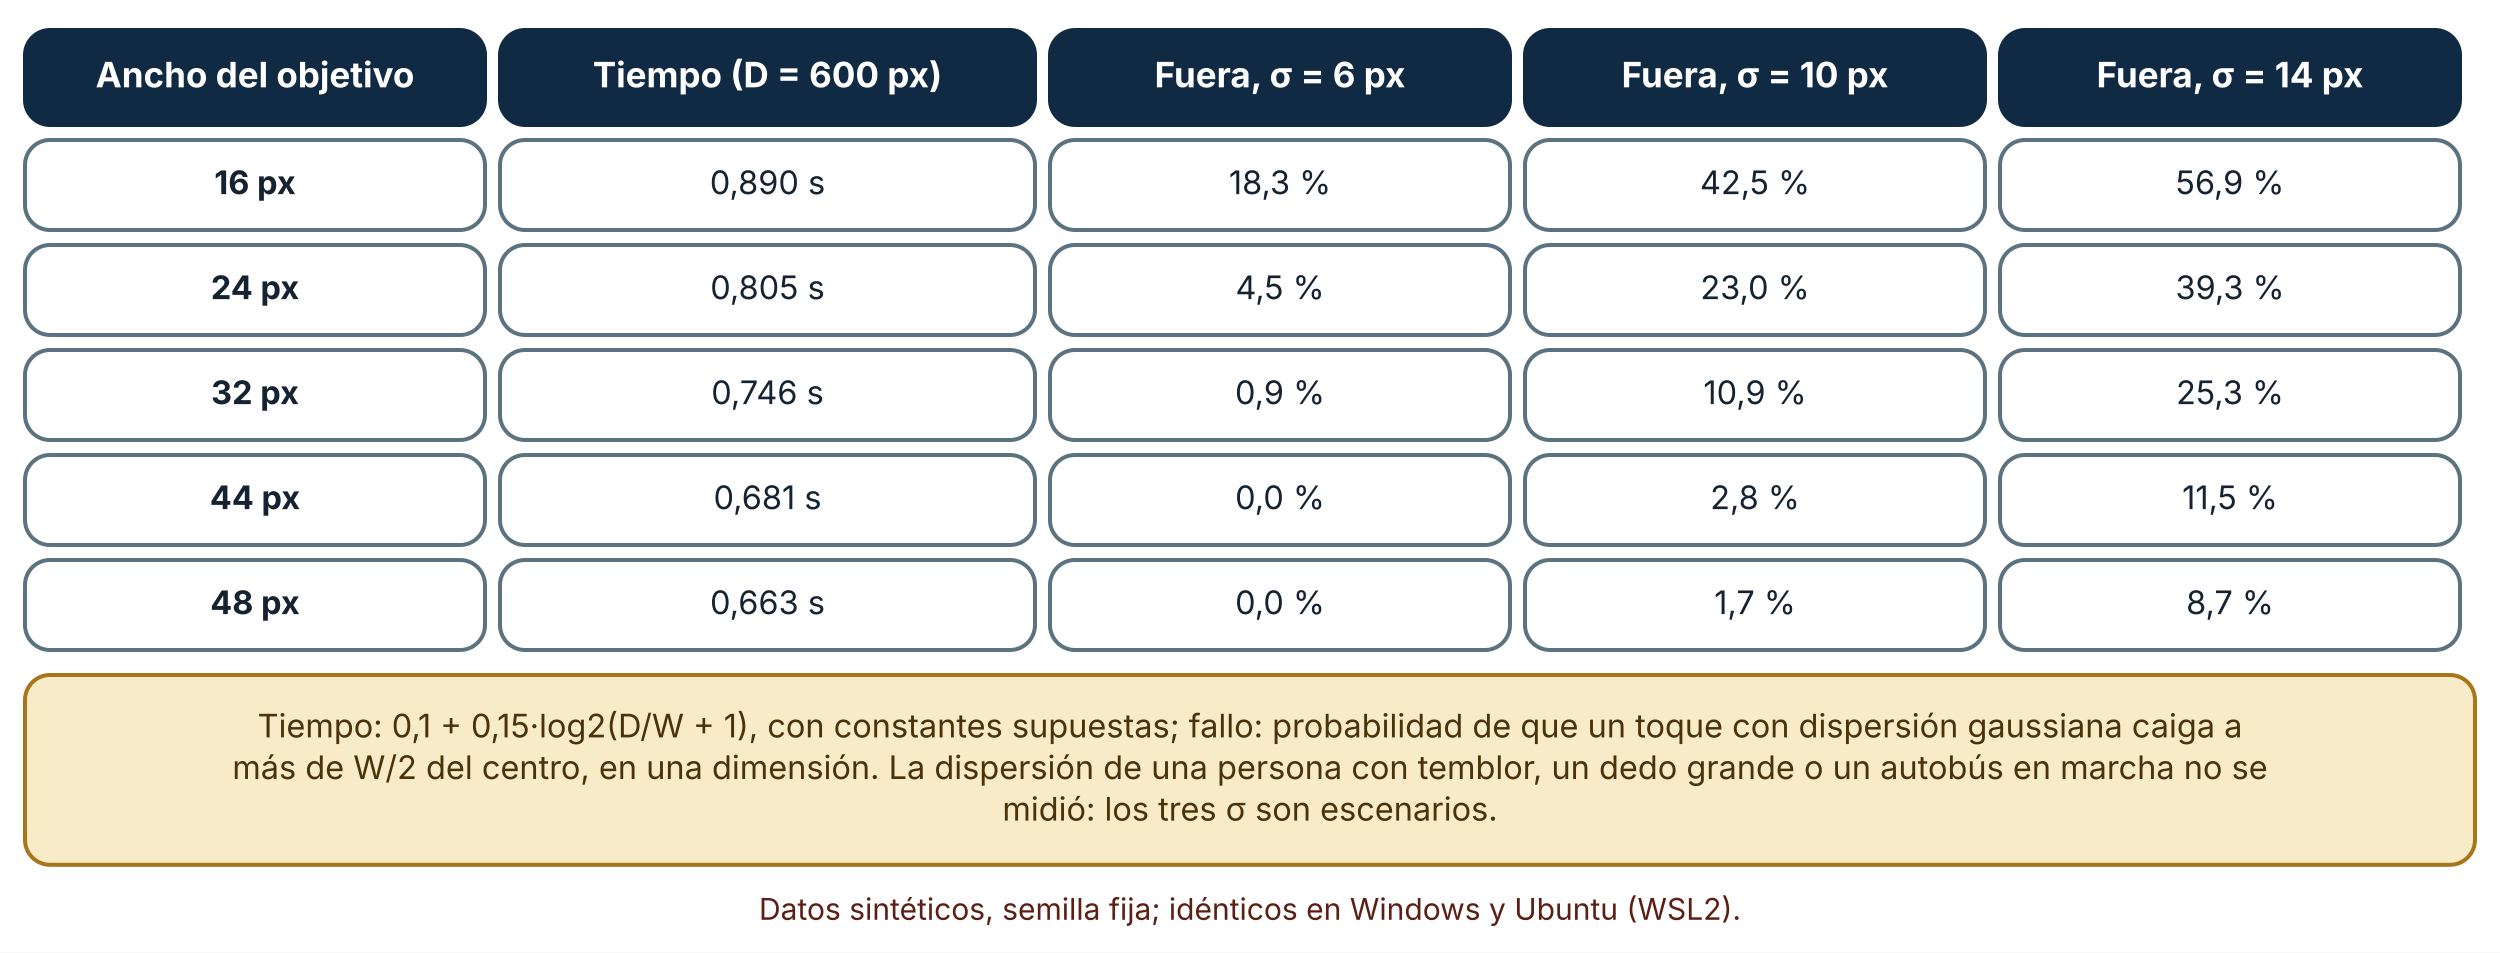
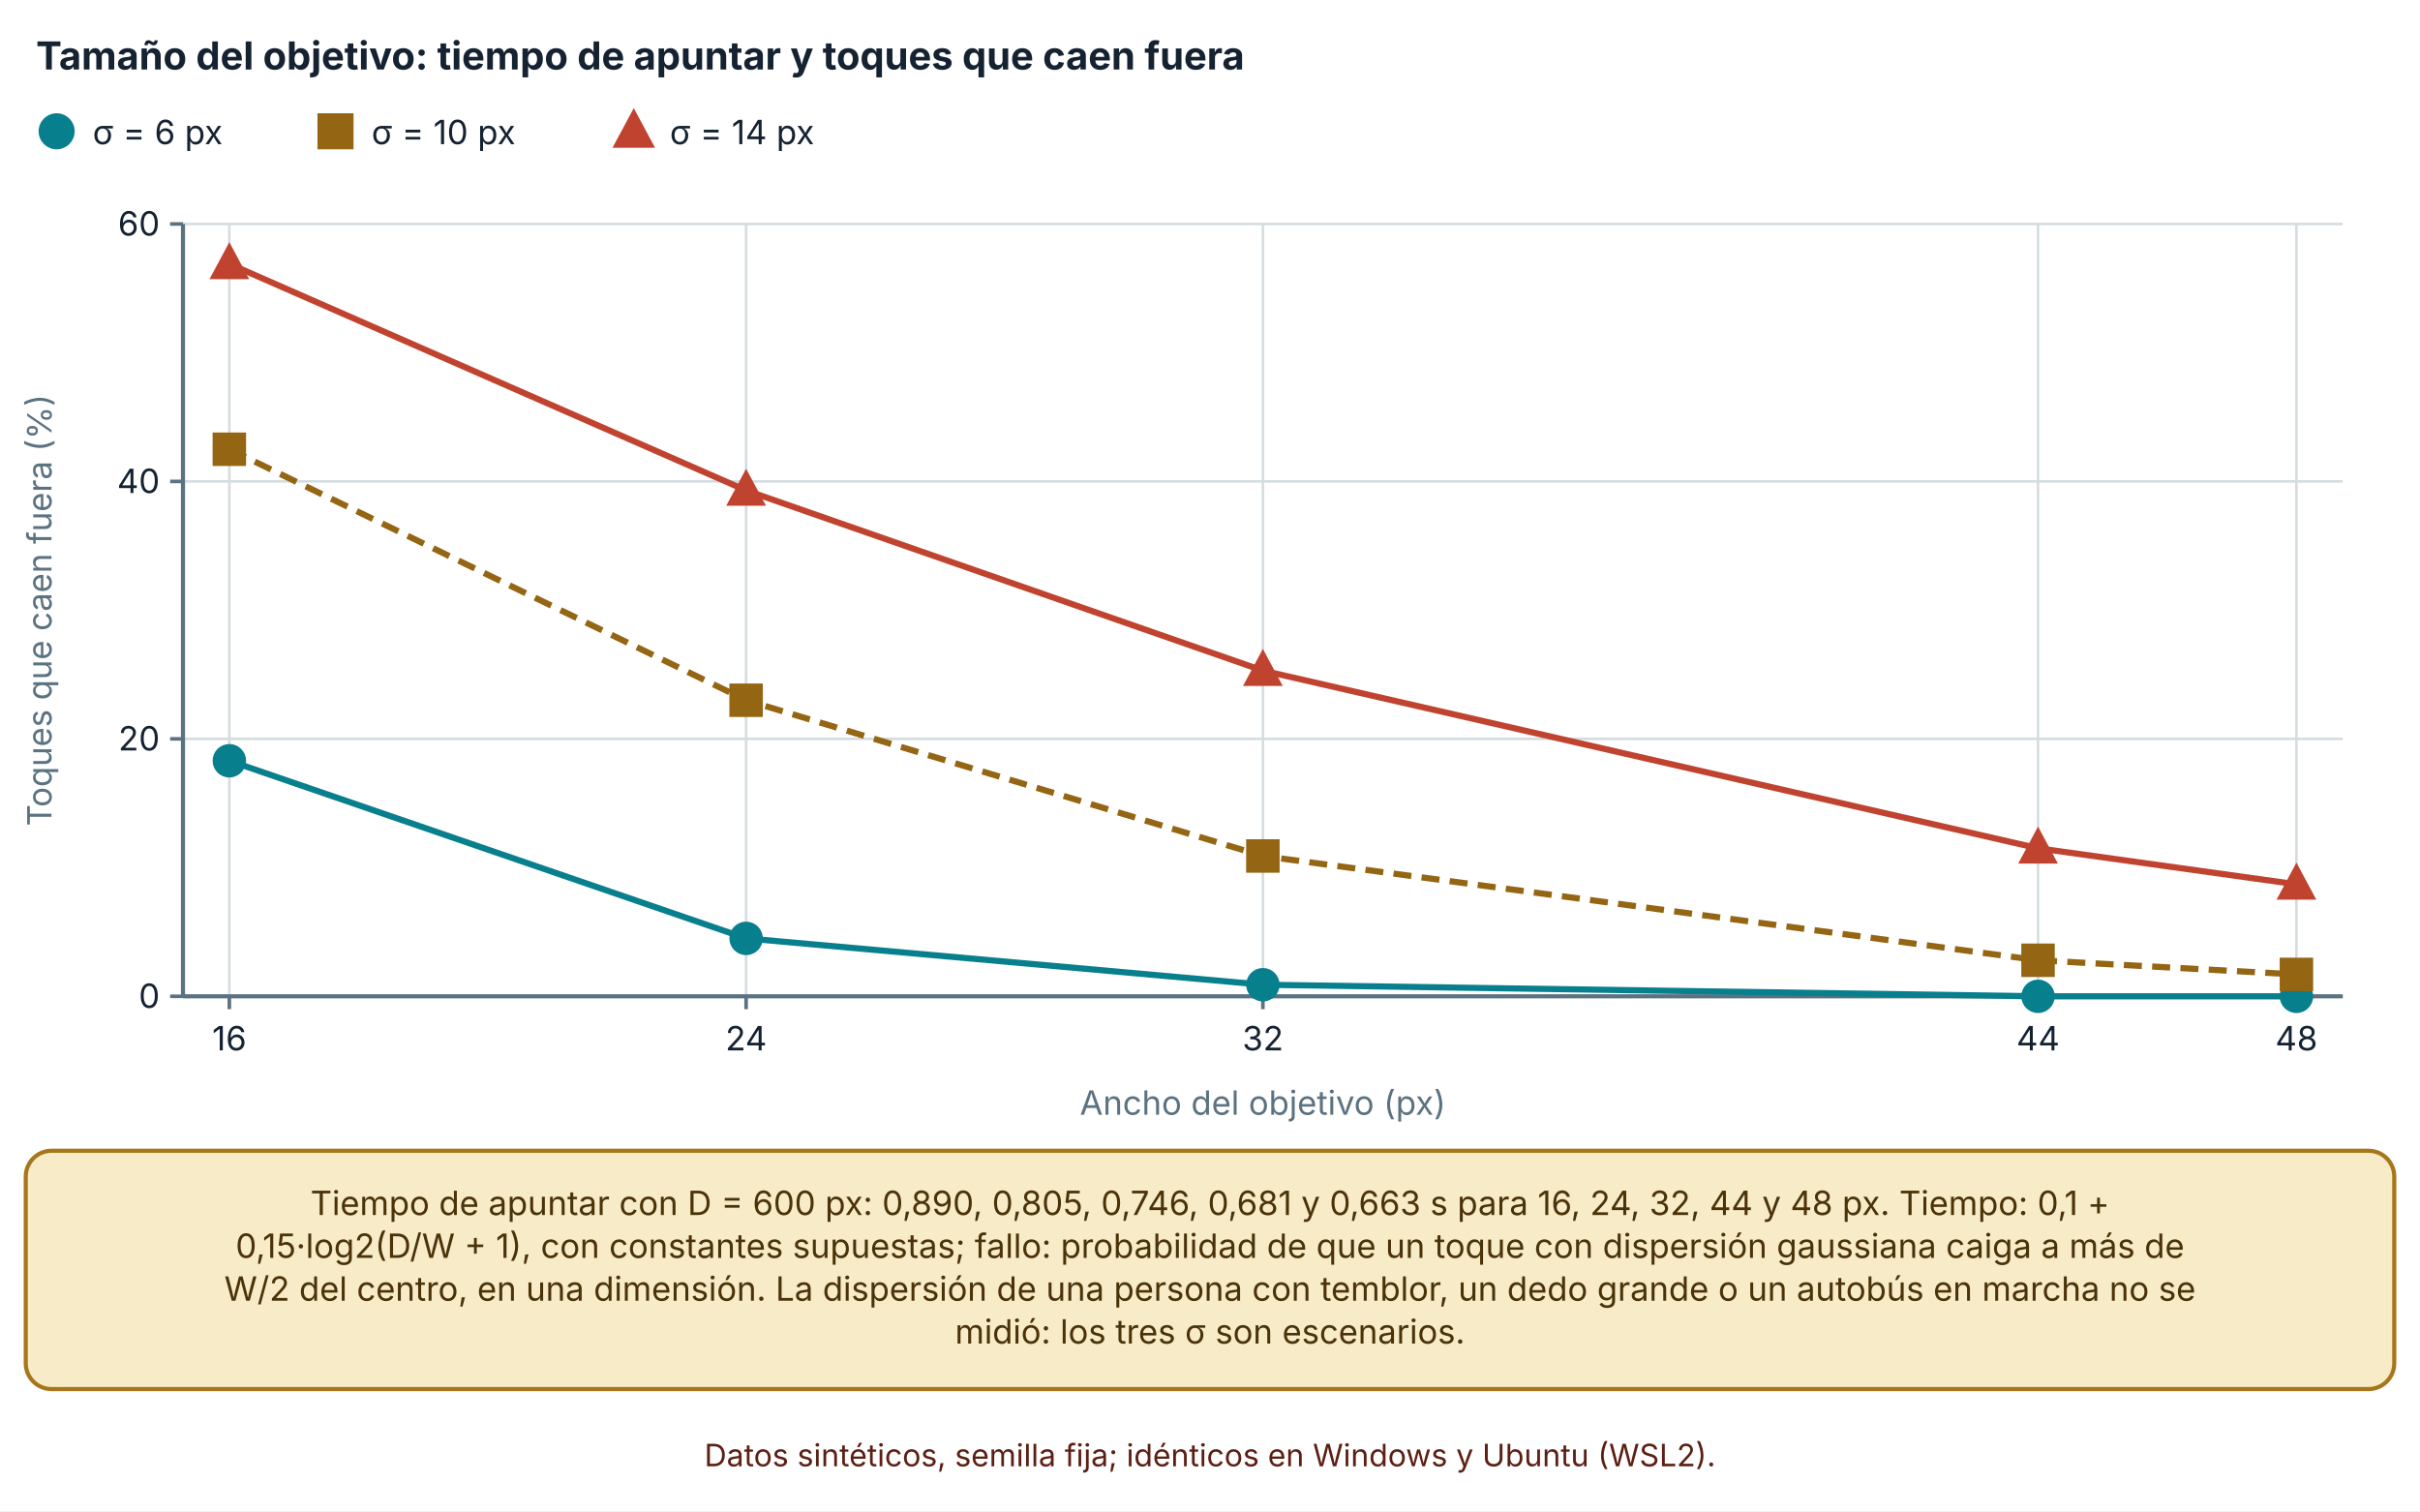
- <svg xmlns="http://www.w3.org/2000/svg" viewBox="0 0 1000 381" width="1000" height="381" role="img" aria-labelledby="t d" font-family="Inter, 'Segoe UI', system-ui, -apple-system, sans-serif">
+ <svg xmlns="http://www.w3.org/2000/svg" viewBox="0 0 940 587" width="940" height="587" role="img" aria-labelledby="t d" font-family="Inter, 'Segoe UI', system-ui, -apple-system, sans-serif">
  <defs>
    <marker id="arrow" viewBox="0 0 10 10" refX="9" refY="5" markerWidth="8" markerHeight="8" orient="auto-start-reverse">
      <path d="M0,0 L10,5 L0,10 z" fill="#32505f" />
    </marker>
    <marker id="arrow-coral" viewBox="0 0 10 10" refX="9" refY="5" markerWidth="8" markerHeight="8" orient="auto-start-reverse">
      <path d="M0,0 L10,5 L0,10 z" fill="#c0432f" />
    </marker>
  </defs>
-   <rect width="1000" height="381" fill="#ffffff" />
-   <rect x="10" y="12" width="184" height="38" rx="10" fill="#102a43" stroke="#102a43" stroke-width="1.6" />
-   <text x="102" y="34.92" font-size="14" text-anchor="middle" font-weight="700" fill="#ffffff">
-     <tspan x="102" dy="0">Ancho del objetivo</tspan>
+   <rect width="940" height="587" fill="#ffffff" />
+   <text x="14" y="27" font-size="15" text-anchor="start" font-weight="700" fill="#142231">
+     <tspan x="14" dy="0">Tamaño del objetivo: tiempo de apuntar y toques que caen fuera</tspan>
  </text>
-   <rect x="200" y="12" width="214" height="38" rx="10" fill="#102a43" stroke="#102a43" stroke-width="1.6" />
-   <text x="307" y="34.92" font-size="14" text-anchor="middle" font-weight="700" fill="#ffffff">
-     <tspan x="307" dy="0">Tiempo (D = 600 px)</tspan>
+   <circle cx="22" cy="51" r="6" fill="#087f8c" stroke="#087f8c" stroke-width="2" />
+   <text x="36" y="56" font-size="13" text-anchor="start" font-weight="400" fill="#142231">
+     <tspan x="36" dy="0">σ = 6 px</tspan>
  </text>
-   <rect x="420" y="12" width="184" height="38" rx="10" fill="#102a43" stroke="#102a43" stroke-width="1.6" />
-   <text x="512" y="34.92" font-size="14" text-anchor="middle" font-weight="700" fill="#ffffff">
-     <tspan x="512" dy="0">Fuera, σ = 6 px</tspan>
+   <rect x="124.32" y="45" width="12" height="12" fill="#946512" stroke="#946512" stroke-width="2" />
+   <text x="144.32" y="56" font-size="13" text-anchor="start" font-weight="400" fill="#142231">
+     <tspan x="144.32" dy="0">σ = 10 px</tspan>
  </text>
-   <rect x="610" y="12" width="184" height="38" rx="10" fill="#102a43" stroke="#102a43" stroke-width="1.6" />
-   <text x="702" y="34.92" font-size="14" text-anchor="middle" font-weight="700" fill="#ffffff">
-     <tspan x="702" dy="0">Fuera, σ = 10 px</tspan>
+   <polygon points="246.18,44.1 252.78,56.4 239.58,56.4" fill="#c0432f" stroke="#c0432f" stroke-width="2" />
+   <text x="260.18" y="56" font-size="13" text-anchor="start" font-weight="400" fill="#142231">
+     <tspan x="260.18" dy="0">σ = 14 px</tspan>
  </text>
-   <rect x="800" y="12" width="184" height="38" rx="10" fill="#102a43" stroke="#102a43" stroke-width="1.6" />
-   <text x="892" y="34.92" font-size="14" text-anchor="middle" font-weight="700" fill="#ffffff">
-     <tspan x="892" dy="0">Fuera, σ = 14 px</tspan>
+   <line x1="71.08" y1="387" x2="910" y2="387" stroke="#d5dde1" stroke-width="1" />
+   <line x1="66.08" y1="387" x2="71.08" y2="387" stroke="#5b7280" stroke-width="1.4" />
+   <text x="62.08" y="391.5" font-size="13" text-anchor="end" font-weight="400" fill="#142231">
+     <tspan x="62.08" dy="0">0</tspan>
  </text>
-   <rect x="10" y="56" width="184" height="36" rx="10" fill="#ffffff" stroke="#5b7280" stroke-width="1.6" />
-   <text x="102" y="77.64" font-size="13" text-anchor="middle" font-weight="700" fill="#142231">
-     <tspan x="102" dy="0">16 px</tspan>
+   <line x1="71.08" y1="287" x2="910" y2="287" stroke="#d5dde1" stroke-width="1" />
+   <line x1="66.08" y1="287" x2="71.08" y2="287" stroke="#5b7280" stroke-width="1.4" />
+   <text x="62.08" y="291.5" font-size="13" text-anchor="end" font-weight="400" fill="#142231">
+     <tspan x="62.08" dy="0">20</tspan>
  </text>
-   <rect x="200" y="56" width="214" height="36" rx="10" fill="#ffffff" stroke="#5b7280" stroke-width="1.6" />
-   <text x="307" y="77.64" font-size="13" text-anchor="middle" font-weight="400" fill="#142231">
-     <tspan x="307" dy="0">0,890 s</tspan>
+   <line x1="71.08" y1="187" x2="910" y2="187" stroke="#d5dde1" stroke-width="1" />
+   <line x1="66.08" y1="187" x2="71.08" y2="187" stroke="#5b7280" stroke-width="1.4" />
+   <text x="62.08" y="191.5" font-size="13" text-anchor="end" font-weight="400" fill="#142231">
+     <tspan x="62.08" dy="0">40</tspan>
  </text>
-   <rect x="420" y="56" width="184" height="36" rx="10" fill="#ffffff" stroke="#5b7280" stroke-width="1.6" />
-   <text x="512" y="77.64" font-size="13" text-anchor="middle" font-weight="400" fill="#142231">
-     <tspan x="512" dy="0">18,3 %</tspan>
+   <line x1="71.08" y1="87" x2="910" y2="87" stroke="#d5dde1" stroke-width="1" />
+   <line x1="66.08" y1="87" x2="71.08" y2="87" stroke="#5b7280" stroke-width="1.4" />
+   <text x="62.08" y="91.5" font-size="13" text-anchor="end" font-weight="400" fill="#142231">
+     <tspan x="62.08" dy="0">60</tspan>
  </text>
-   <rect x="610" y="56" width="184" height="36" rx="10" fill="#ffffff" stroke="#5b7280" stroke-width="1.6" />
-   <text x="702" y="77.64" font-size="13" text-anchor="middle" font-weight="400" fill="#142231">
-     <tspan x="702" dy="0">42,5 %</tspan>
+   <line x1="71.08" y1="87" x2="71.08" y2="387" stroke="#5b7280" stroke-width="1.6" />
+   <line x1="89.08" y1="87" x2="89.08" y2="387" stroke="#d5dde1" stroke-width="1" />
+   <line x1="89.08" y1="387" x2="89.08" y2="392" stroke="#5b7280" stroke-width="1.4" />
+   <text x="89.08" y="408" font-size="13" text-anchor="middle" font-weight="400" fill="#142231">
+     <tspan x="89.08" dy="0">16</tspan>
  </text>
-   <rect x="800" y="56" width="184" height="36" rx="10" fill="#ffffff" stroke="#5b7280" stroke-width="1.6" />
-   <text x="892" y="77.64" font-size="13" text-anchor="middle" font-weight="400" fill="#142231">
-     <tspan x="892" dy="0">56,9 %</tspan>
+   <line x1="289.81" y1="87" x2="289.81" y2="387" stroke="#d5dde1" stroke-width="1" />
+   <line x1="289.81" y1="387" x2="289.81" y2="392" stroke="#5b7280" stroke-width="1.4" />
+   <text x="289.81" y="408" font-size="13" text-anchor="middle" font-weight="400" fill="#142231">
+     <tspan x="289.81" dy="0">24</tspan>
  </text>
-   <rect x="10" y="98" width="184" height="36" rx="10" fill="#ffffff" stroke="#5b7280" stroke-width="1.6" />
-   <text x="102" y="119.64" font-size="13" text-anchor="middle" font-weight="700" fill="#142231">
-     <tspan x="102" dy="0">24 px</tspan>
+   <line x1="490.54" y1="87" x2="490.54" y2="387" stroke="#d5dde1" stroke-width="1" />
+   <line x1="490.54" y1="387" x2="490.54" y2="392" stroke="#5b7280" stroke-width="1.4" />
+   <text x="490.54" y="408" font-size="13" text-anchor="middle" font-weight="400" fill="#142231">
+     <tspan x="490.54" dy="0">32</tspan>
  </text>
-   <rect x="200" y="98" width="214" height="36" rx="10" fill="#ffffff" stroke="#5b7280" stroke-width="1.6" />
-   <text x="307" y="119.64" font-size="13" text-anchor="middle" font-weight="400" fill="#142231">
-     <tspan x="307" dy="0">0,805 s</tspan>
+   <line x1="791.635" y1="87" x2="791.635" y2="387" stroke="#d5dde1" stroke-width="1" />
+   <line x1="791.635" y1="387" x2="791.635" y2="392" stroke="#5b7280" stroke-width="1.4" />
+   <text x="791.635" y="408" font-size="13" text-anchor="middle" font-weight="400" fill="#142231">
+     <tspan x="791.635" dy="0">44</tspan>
  </text>
-   <rect x="420" y="98" width="184" height="36" rx="10" fill="#ffffff" stroke="#5b7280" stroke-width="1.6" />
-   <text x="512" y="119.64" font-size="13" text-anchor="middle" font-weight="400" fill="#142231">
-     <tspan x="512" dy="0">4,5 %</tspan>
+   <line x1="892" y1="87" x2="892" y2="387" stroke="#d5dde1" stroke-width="1" />
+   <line x1="892" y1="387" x2="892" y2="392" stroke="#5b7280" stroke-width="1.4" />
+   <text x="892" y="408" font-size="13" text-anchor="middle" font-weight="400" fill="#142231">
+     <tspan x="892" dy="0">48</tspan>
  </text>
-   <rect x="610" y="98" width="184" height="36" rx="10" fill="#ffffff" stroke="#5b7280" stroke-width="1.6" />
-   <text x="702" y="119.64" font-size="13" text-anchor="middle" font-weight="400" fill="#142231">
-     <tspan x="702" dy="0">23,0 %</tspan>
+   <line x1="71.08" y1="387" x2="910" y2="387" stroke="#5b7280" stroke-width="1.6" />
+   <text x="20" y="237" font-size="13" text-anchor="middle" font-weight="400" fill="#5b7280" transform="rotate(-90 20 237)">Toques que caen fuera (%)</text>
+   <text x="490.54" y="433" font-size="13" text-anchor="middle" font-weight="400" fill="#5b7280">
+     <tspan x="490.54" dy="0">Ancho del objetivo (px)</tspan>
  </text>
-   <rect x="800" y="98" width="184" height="36" rx="10" fill="#ffffff" stroke="#5b7280" stroke-width="1.6" />
-   <text x="892" y="119.64" font-size="13" text-anchor="middle" font-weight="400" fill="#142231">
-     <tspan x="892" dy="0">39,3 %</tspan>
+   <polyline points="89.08,295.5 289.81,364.5 490.54,382.5 791.635,387 892,387" fill="none" stroke="#087f8c" stroke-width="2.4" />
+   <circle cx="89.08" cy="295.5" r="5.5" fill="#087f8c" stroke="#087f8c" stroke-width="2" />
+   <circle cx="289.81" cy="364.5" r="5.5" fill="#087f8c" stroke="#087f8c" stroke-width="2" />
+   <circle cx="490.54" cy="382.5" r="5.5" fill="#087f8c" stroke="#087f8c" stroke-width="2" />
+   <circle cx="791.635" cy="387" r="5.5" fill="#087f8c" stroke="#087f8c" stroke-width="2" />
+   <circle cx="892" cy="387" r="5.5" fill="#087f8c" stroke="#087f8c" stroke-width="2" />
+   <polyline points="89.08,174.5 289.81,272 490.54,332.5 791.635,373 892,378.5" fill="none" stroke="#946512" stroke-width="2.4" stroke-dasharray="7 4" />
+   <rect x="83.58" y="169" width="11" height="11" fill="#946512" stroke="#946512" stroke-width="2" />
+   <rect x="284.31" y="266.5" width="11" height="11" fill="#946512" stroke="#946512" stroke-width="2" />
+   <rect x="485.04" y="327" width="11" height="11" fill="#946512" stroke="#946512" stroke-width="2" />
+   <rect x="786.135" y="367.5" width="11" height="11" fill="#946512" stroke="#946512" stroke-width="2" />
+   <rect x="886.5" y="373" width="11" height="11" fill="#946512" stroke="#946512" stroke-width="2" />
+   <polyline points="89.08,102.5 289.81,190.5 490.54,260.5 791.635,329.5 892,343.5" fill="none" stroke="#c0432f" stroke-width="2.4" />
+   <polygon points="89.08,96.175 95.13,107.45 83.03,107.45" fill="#c0432f" stroke="#c0432f" stroke-width="2" />
+   <polygon points="289.81,184.175 295.86,195.45 283.76,195.45" fill="#c0432f" stroke="#c0432f" stroke-width="2" />
+   <polygon points="490.54,254.175 496.59,265.45 484.49,265.45" fill="#c0432f" stroke="#c0432f" stroke-width="2" />
+   <polygon points="791.635,323.175 797.685,334.45 785.585,334.45" fill="#c0432f" stroke="#c0432f" stroke-width="2" />
+   <polygon points="892,337.175 898.05,348.45 885.95,348.45" fill="#c0432f" stroke="#c0432f" stroke-width="2" />
+   <rect x="10" y="447" width="920" height="92.56" rx="10" fill="#f7ebc8" stroke="#a8761a" stroke-width="1.6" />
+   <text x="470" y="471.96" font-size="13" text-anchor="middle" font-weight="400" fill="#4a3209">
+     <tspan x="470" dy="0">Tiempo de apuntar con D = 600 px: 0,890, 0,805, 0,746, 0,681 y 0,663 s para 16, 24, 32, 44 y 48 px. Tiempo: 0,1 +</tspan>
  </text>
-   <rect x="10" y="140" width="184" height="36" rx="10" fill="#ffffff" stroke="#5b7280" stroke-width="1.6" />
-   <text x="102" y="161.64" font-size="13" text-anchor="middle" font-weight="700" fill="#142231">
-     <tspan x="102" dy="0">32 px</tspan>
+   <text x="470" y="488.6" font-size="13" text-anchor="middle" font-weight="400" fill="#4a3209">
+     <tspan x="470" dy="0">0,15·log2(D/W + 1), con constantes supuestas; fallo: probabilidad de que un toque con dispersión gaussiana caiga a más de</tspan>
  </text>
-   <rect x="200" y="140" width="214" height="36" rx="10" fill="#ffffff" stroke="#5b7280" stroke-width="1.6" />
-   <text x="307" y="161.64" font-size="13" text-anchor="middle" font-weight="400" fill="#142231">
-     <tspan x="307" dy="0">0,746 s</tspan>
+   <text x="470" y="505.24" font-size="13" text-anchor="middle" font-weight="400" fill="#4a3209">
+     <tspan x="470" dy="0">W/2 del centro, en una dimensión. La dispersión de una persona con temblor, un dedo grande o un autobús en marcha no se</tspan>
  </text>
-   <rect x="420" y="140" width="184" height="36" rx="10" fill="#ffffff" stroke="#5b7280" stroke-width="1.6" />
-   <text x="512" y="161.64" font-size="13" text-anchor="middle" font-weight="400" fill="#142231">
-     <tspan x="512" dy="0">0,9 %</tspan>
+   <text x="470" y="521.88" font-size="13" text-anchor="middle" font-weight="400" fill="#4a3209">
+     <tspan x="470" dy="0">midió: los tres σ son escenarios.</tspan>
  </text>
-   <rect x="610" y="140" width="184" height="36" rx="10" fill="#ffffff" stroke="#5b7280" stroke-width="1.6" />
-   <text x="702" y="161.64" font-size="13" text-anchor="middle" font-weight="400" fill="#142231">
-     <tspan x="702" dy="0">10,9 %</tspan>
-   </text>
-   <rect x="800" y="140" width="184" height="36" rx="10" fill="#ffffff" stroke="#5b7280" stroke-width="1.6" />
-   <text x="892" y="161.64" font-size="13" text-anchor="middle" font-weight="400" fill="#142231">
-     <tspan x="892" dy="0">25,3 %</tspan>
-   </text>
-   <rect x="10" y="182" width="184" height="36" rx="10" fill="#ffffff" stroke="#5b7280" stroke-width="1.6" />
-   <text x="102" y="203.64" font-size="13" text-anchor="middle" font-weight="700" fill="#142231">
-     <tspan x="102" dy="0">44 px</tspan>
-   </text>
-   <rect x="200" y="182" width="214" height="36" rx="10" fill="#ffffff" stroke="#5b7280" stroke-width="1.6" />
-   <text x="307" y="203.64" font-size="13" text-anchor="middle" font-weight="400" fill="#142231">
-     <tspan x="307" dy="0">0,681 s</tspan>
-   </text>
-   <rect x="420" y="182" width="184" height="36" rx="10" fill="#ffffff" stroke="#5b7280" stroke-width="1.6" />
-   <text x="512" y="203.64" font-size="13" text-anchor="middle" font-weight="400" fill="#142231">
-     <tspan x="512" dy="0">0,0 %</tspan>
-   </text>
-   <rect x="610" y="182" width="184" height="36" rx="10" fill="#ffffff" stroke="#5b7280" stroke-width="1.6" />
-   <text x="702" y="203.64" font-size="13" text-anchor="middle" font-weight="400" fill="#142231">
-     <tspan x="702" dy="0">2,8 %</tspan>
-   </text>
-   <rect x="800" y="182" width="184" height="36" rx="10" fill="#ffffff" stroke="#5b7280" stroke-width="1.6" />
-   <text x="892" y="203.64" font-size="13" text-anchor="middle" font-weight="400" fill="#142231">
-     <tspan x="892" dy="0">11,5 %</tspan>
-   </text>
-   <rect x="10" y="224" width="184" height="36" rx="10" fill="#ffffff" stroke="#5b7280" stroke-width="1.6" />
-   <text x="102" y="245.64" font-size="13" text-anchor="middle" font-weight="700" fill="#142231">
-     <tspan x="102" dy="0">48 px</tspan>
-   </text>
-   <rect x="200" y="224" width="214" height="36" rx="10" fill="#ffffff" stroke="#5b7280" stroke-width="1.6" />
-   <text x="307" y="245.64" font-size="13" text-anchor="middle" font-weight="400" fill="#142231">
-     <tspan x="307" dy="0">0,663 s</tspan>
-   </text>
-   <rect x="420" y="224" width="184" height="36" rx="10" fill="#ffffff" stroke="#5b7280" stroke-width="1.6" />
-   <text x="512" y="245.64" font-size="13" text-anchor="middle" font-weight="400" fill="#142231">
-     <tspan x="512" dy="0">0,0 %</tspan>
-   </text>
-   <rect x="610" y="224" width="184" height="36" rx="10" fill="#ffffff" stroke="#5b7280" stroke-width="1.6" />
-   <text x="702" y="245.64" font-size="13" text-anchor="middle" font-weight="400" fill="#142231">
-     <tspan x="702" dy="0">1,7 %</tspan>
-   </text>
-   <rect x="800" y="224" width="184" height="36" rx="10" fill="#ffffff" stroke="#5b7280" stroke-width="1.6" />
-   <text x="892" y="245.64" font-size="13" text-anchor="middle" font-weight="400" fill="#142231">
-     <tspan x="892" dy="0">8,7 %</tspan>
-   </text>
-   <rect x="10" y="270" width="980" height="75.92" rx="10" fill="#f7ebc8" stroke="#a8761a" stroke-width="1.6" />
-   <text x="500" y="294.96" font-size="13" text-anchor="middle" font-weight="400" fill="#4a3209">
-     <tspan x="500" dy="0">Tiempo: 0,1 + 0,15·log2(D/W + 1), con constantes supuestas; fallo: probabilidad de que un toque con dispersión gaussiana caiga a</tspan>
-   </text>
-   <text x="500" y="311.6" font-size="13" text-anchor="middle" font-weight="400" fill="#4a3209">
-     <tspan x="500" dy="0">más de W/2 del centro, en una dimensión. La dispersión de una persona con temblor, un dedo grande o un autobús en marcha no se</tspan>
-   </text>
-   <text x="500" y="328.24" font-size="13" text-anchor="middle" font-weight="400" fill="#4a3209">
-     <tspan x="500" dy="0">midió: los tres σ son escenarios.</tspan>
-   </text>
-   <text x="500" y="367.92" font-size="12" text-anchor="middle" font-weight="400" fill="#5c1f14">
-     <tspan x="500" dy="0">Datos sintéticos, semilla fija; idénticos en Windows y Ubuntu (WSL2).</tspan>
+   <text x="470" y="569.56" font-size="12" text-anchor="middle" font-weight="400" fill="#5c1f14">
+     <tspan x="470" dy="0">Datos sintéticos, semilla fija; idénticos en Windows y Ubuntu (WSL2).</tspan>
  </text>
</svg>
